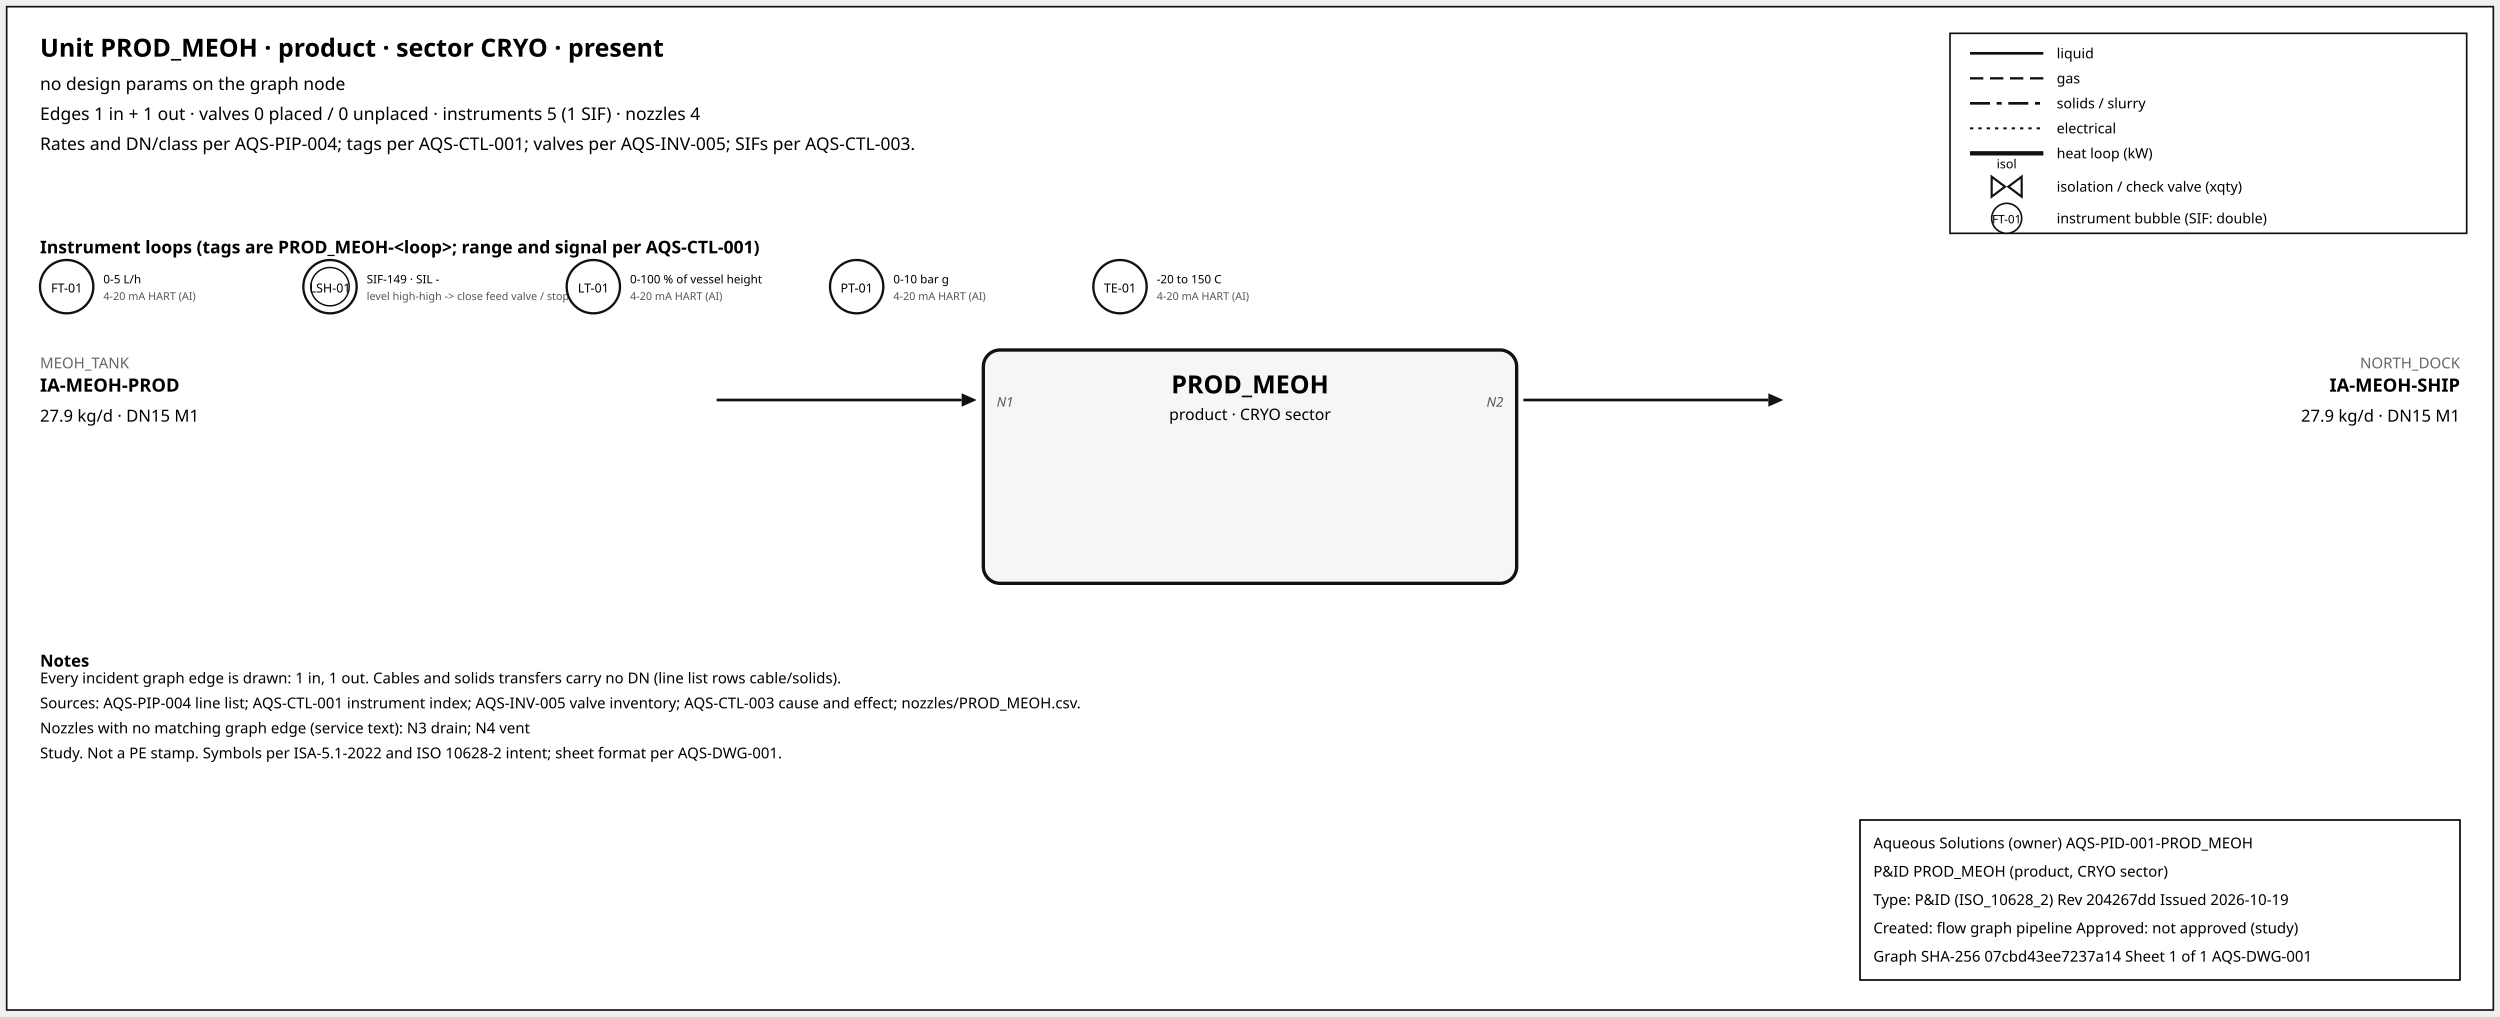
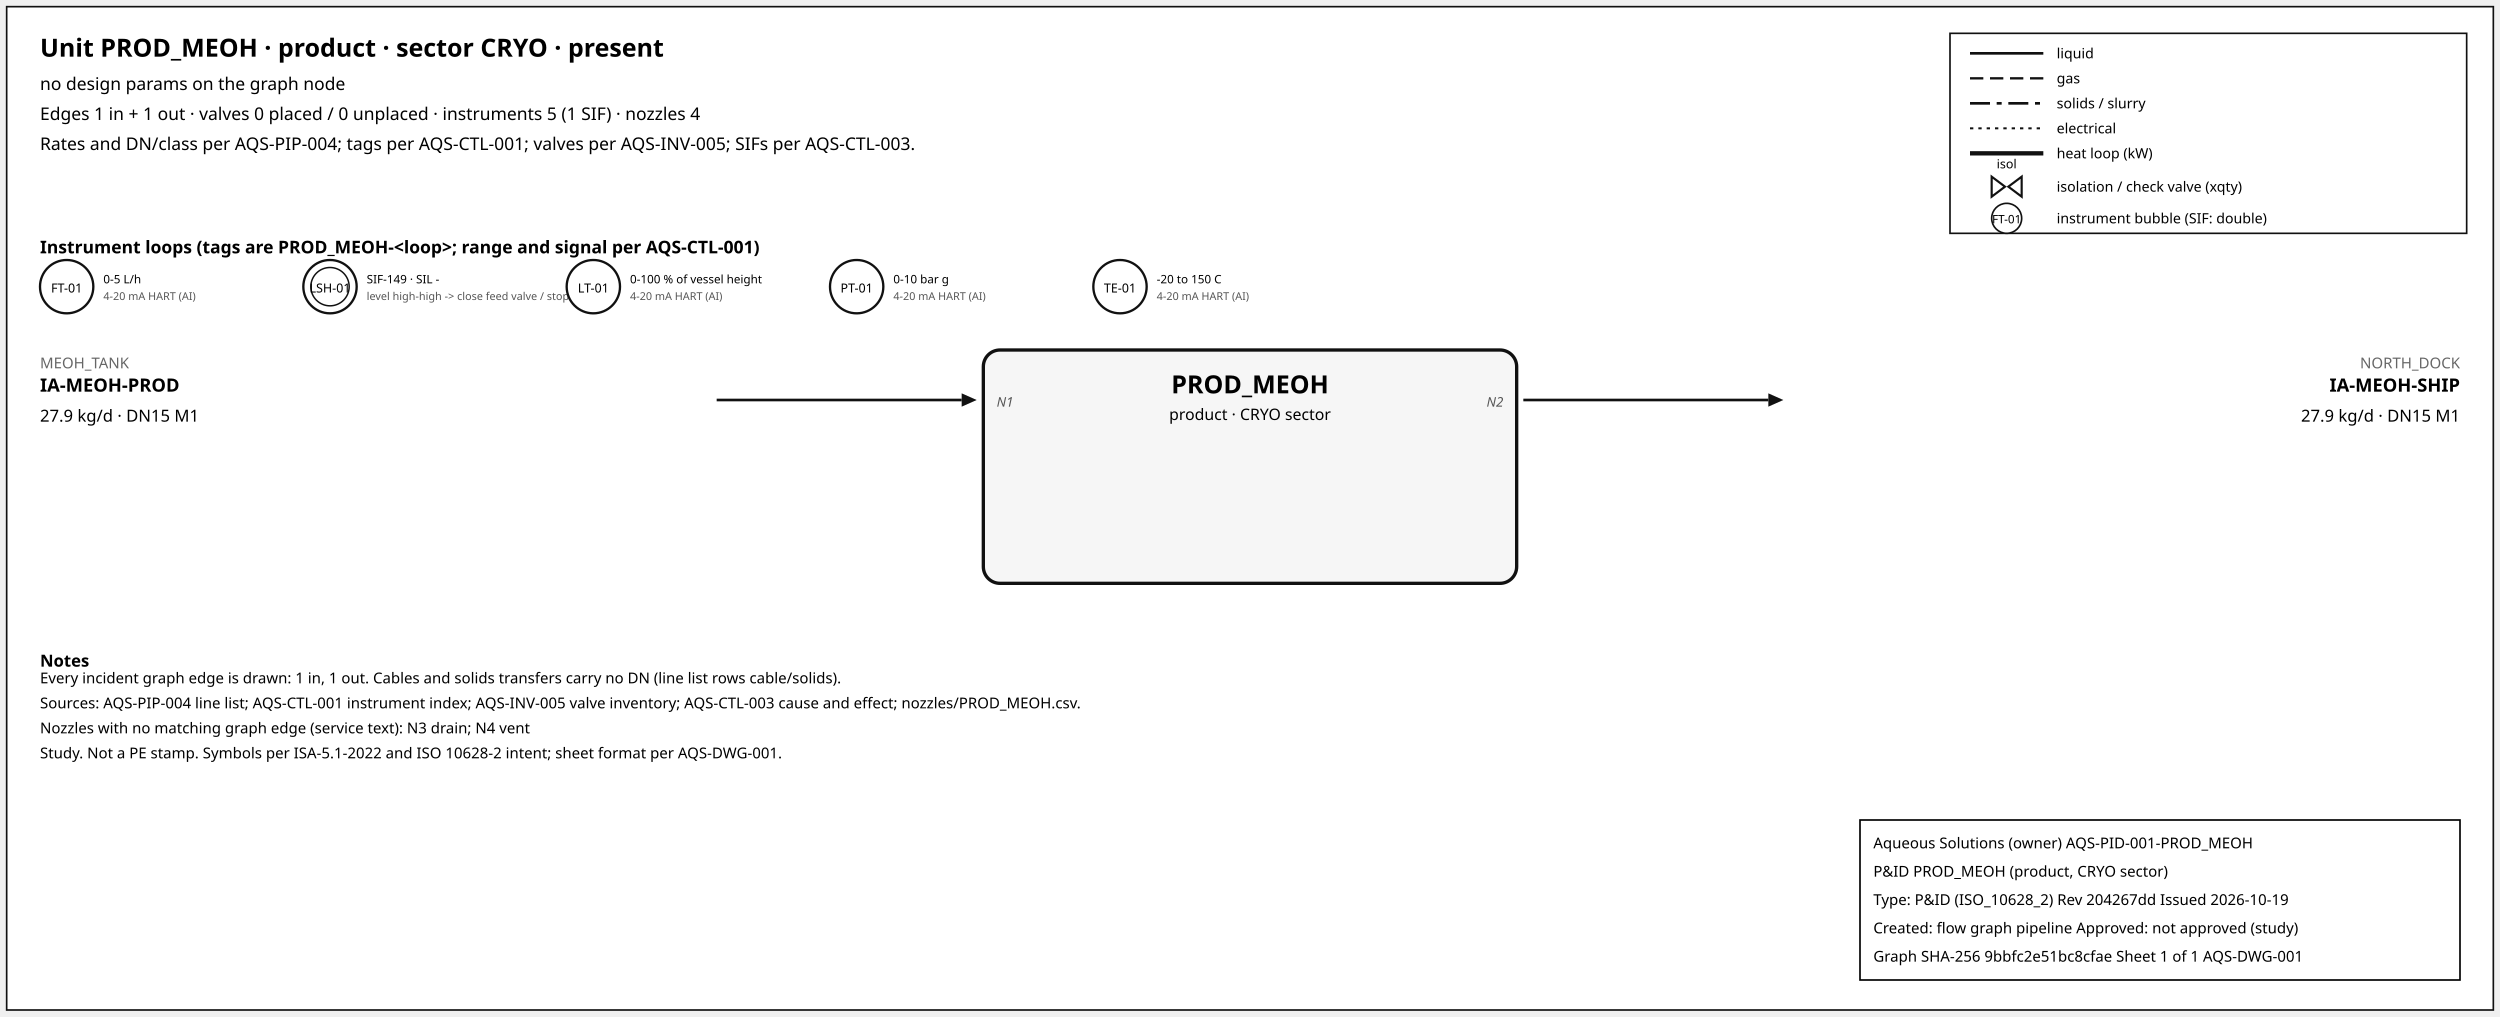
<svg xmlns="http://www.w3.org/2000/svg" width="1500" height="610" font-family="sans-serif">
  <rect x="4" y="4" width="1492" height="602" fill="white" stroke="#111" />
  <text x="24" y="34" font-size="15" font-weight="600">Unit PROD_MEOH · product · sector CRYO · present</text>
  <text x="24" y="54" font-size="10.5">no design params on the graph node</text>
  <text x="24" y="72" font-size="10.5">Edges 1 in + 1 out · valves 0 placed / 0 unplaced · instruments 5 (1 SIF) · nozzles 4</text>
  <text x="24" y="90" font-size="10.5">Rates and DN/class per AQS-PIP-004; tags per AQS-CTL-001; valves per AQS-INV-005; SIFs per AQS-CTL-003.</text>
  <rect x="1170" y="20" width="310" height="120" fill="white" stroke="#111" />
  <line x1="1182" y1="32" x2="1226" y2="32" stroke="#111" stroke-width="1.6" />
  <text x="1234" y="35" font-size="8.5">liquid</text>
  <line x1="1182" y1="47" x2="1226" y2="47" stroke="#111" stroke-width="1.4" stroke-dasharray="8,4" />
  <text x="1234" y="50" font-size="8.5">gas</text>
  <line x1="1182" y1="62" x2="1226" y2="62" stroke="#111" stroke-width="1.6" stroke-dasharray="12,4,3,4" />
  <text x="1234" y="65" font-size="8.5">solids / slurry</text>
  <line x1="1182" y1="77" x2="1226" y2="77" stroke="#111" stroke-width="1.2" stroke-dasharray="2,3" />
  <text x="1234" y="80" font-size="8.5">electrical</text>
  <line x1="1182" y1="92" x2="1226" y2="92" stroke="#111" stroke-width="2.6" />
  <text x="1234" y="95" font-size="8.5">heat loop (kW)</text>
  <path d="M 1195.0,106 L 1203.0,112 L 1195.0,118 Z M 1213.0,106 L 1205.0,112 L 1213.0,118 Z" fill="white" stroke="#111" stroke-width="1.3" />
  <text x="1204.0" y="101.0" font-size="7.5" text-anchor="middle">isol</text>
  <text x="1234" y="115" font-size="8.5">isolation / check valve (xqty)</text>
  <circle cx="1204" cy="131" r="9" fill="white" stroke="#111" />
  <text x="1204" y="134" font-size="7" text-anchor="middle">FT-01</text>
  <text x="1234" y="134" font-size="8.5">instrument bubble (SIF: double)</text>
  <text x="24" y="152" font-size="10.5" font-weight="600">Instrument loops (tags are PROD_MEOH-&lt;loop&gt;; range and signal per AQS-CTL-001)</text>
  <circle cx="40" cy="172" r="16" fill="white" stroke="#111" stroke-width="1.4" />
  <text x="40" y="175.5" font-size="7.5" text-anchor="middle">FT-01</text>
  <text x="62" y="170" font-size="7">0-5 L/h</text>
  <text x="62" y="180" font-size="6.5" fill="#555">4-20 mA HART (AI)</text>
  <circle cx="198" cy="172" r="16" fill="white" stroke="#111" stroke-width="1.4" />
  <circle cx="198" cy="172" r="11.5" fill="none" stroke="#111" stroke-width="0.9" />
  <text x="198" y="175.5" font-size="7.5" text-anchor="middle">LSH-01</text>
  <text x="220" y="170" font-size="7">SIF-149 · SIL -</text>
  <text x="220" y="180" font-size="6.5" fill="#555">level high-high -&gt; close feed valve / stop f</text>
  <circle cx="356" cy="172" r="16" fill="white" stroke="#111" stroke-width="1.4" />
  <text x="356" y="175.5" font-size="7.5" text-anchor="middle">LT-01</text>
  <text x="378" y="170" font-size="7">0-100 % of vessel height</text>
  <text x="378" y="180" font-size="6.5" fill="#555">4-20 mA HART (AI)</text>
  <circle cx="514" cy="172" r="16" fill="white" stroke="#111" stroke-width="1.4" />
  <text x="514" y="175.5" font-size="7.5" text-anchor="middle">PT-01</text>
  <text x="536" y="170" font-size="7">0-10 bar g</text>
  <text x="536" y="180" font-size="6.5" fill="#555">4-20 mA HART (AI)</text>
  <circle cx="672" cy="172" r="16" fill="white" stroke="#111" stroke-width="1.4" />
  <text x="672" y="175.5" font-size="7.5" text-anchor="middle">TE-01</text>
  <text x="694" y="170" font-size="7">-20 to 150 C</text>
  <text x="694" y="180" font-size="6.5" fill="#555">4-20 mA HART (AI)</text>
  <rect x="590" y="210" width="320" height="140" rx="10" fill="#f6f6f6" stroke="#111" stroke-width="2" />
  <text x="750.0" y="236" font-size="15" font-weight="700" text-anchor="middle">PROD_MEOH</text>
  <text x="750.0" y="252" font-size="9.5" text-anchor="middle">product · CRYO sector</text>
  <line x1="430" y1="240" x2="577" y2="240" stroke="#111" stroke-width="1.6" class="edge-in" />
  <polygon points="586,240 577,236 577,244" fill="#111" />
  <text x="24" y="221" font-size="9" fill="#666" text-anchor="start">MEOH_TANK</text>
  <text x="24" y="235" font-size="11" font-weight="600" text-anchor="start">IA-MEOH-PROD</text>
  <text x="24" y="253" font-size="10" text-anchor="start">27.9 kg/d · DN15 M1</text>
  <text x="598" y="244" font-size="8" font-style="italic" fill="#555" text-anchor="start">N1</text>
  <line x1="914" y1="240" x2="1061" y2="240" stroke="#111" stroke-width="1.6" class="edge-out" />
  <polygon points="1070,240 1061,236 1061,244" fill="#111" />
  <text x="1476" y="221" font-size="9" fill="#666" text-anchor="end">NORTH_DOCK</text>
  <text x="1476" y="235" font-size="11" font-weight="600" text-anchor="end">IA-MEOH-SHIP</text>
  <text x="1476" y="253" font-size="10" text-anchor="end">27.9 kg/d · DN15 M1</text>
  <text x="902" y="244" font-size="8" font-style="italic" fill="#555" text-anchor="end">N2</text>
  <text x="24" y="400" font-size="10" font-weight="600">Notes</text>
  <text x="24" y="410" font-size="9">Every incident graph edge is drawn: 1 in, 1 out. Cables and solids transfers carry no DN (line list rows cable/solids).</text>
  <text x="24" y="425" font-size="9">Sources: AQS-PIP-004 line list; AQS-CTL-001 instrument index; AQS-INV-005 valve inventory; AQS-CTL-003 cause and effect; nozzles/PROD_MEOH.csv.</text>
  <text x="24" y="440" font-size="9">Nozzles with no matching graph edge (service text): N3 drain; N4 vent</text>
  <text x="24" y="455" font-size="9">Study. Not a PE stamp. Symbols per ISA-5.1-2022 and ISO 10628-2 intent; sheet format per AQS-DWG-001.</text>
  <g id="aqs-title-block">
    <rect x="1116" y="492" width="360" height="96" fill="white" stroke="black" stroke-width="1" />
    <text x="1124" y="509" font-size="9">Aqueous Solutions (owner)   AQS-PID-001-PROD_MEOH</text>
    <text x="1124" y="526" font-size="9">P&amp;ID PROD_MEOH (product, CRYO sector)</text>
    <text x="1124" y="543" font-size="9">Type: P&amp;ID (ISO_10628_2)   Rev 204267dd   Issued 2026-10-19</text>
    <text x="1124" y="560" font-size="9">Created: flow graph pipeline   Approved: not approved (study)</text>
-     <text x="1124" y="577" font-size="9">Graph SHA-256 07cbd43ee7237a14   Sheet 1 of 1   AQS-DWG-001</text>
+     <text x="1124" y="577" font-size="9">Graph SHA-256 9bbfc2e51bc8cfae   Sheet 1 of 1   AQS-DWG-001</text>
  </g>
</svg>
